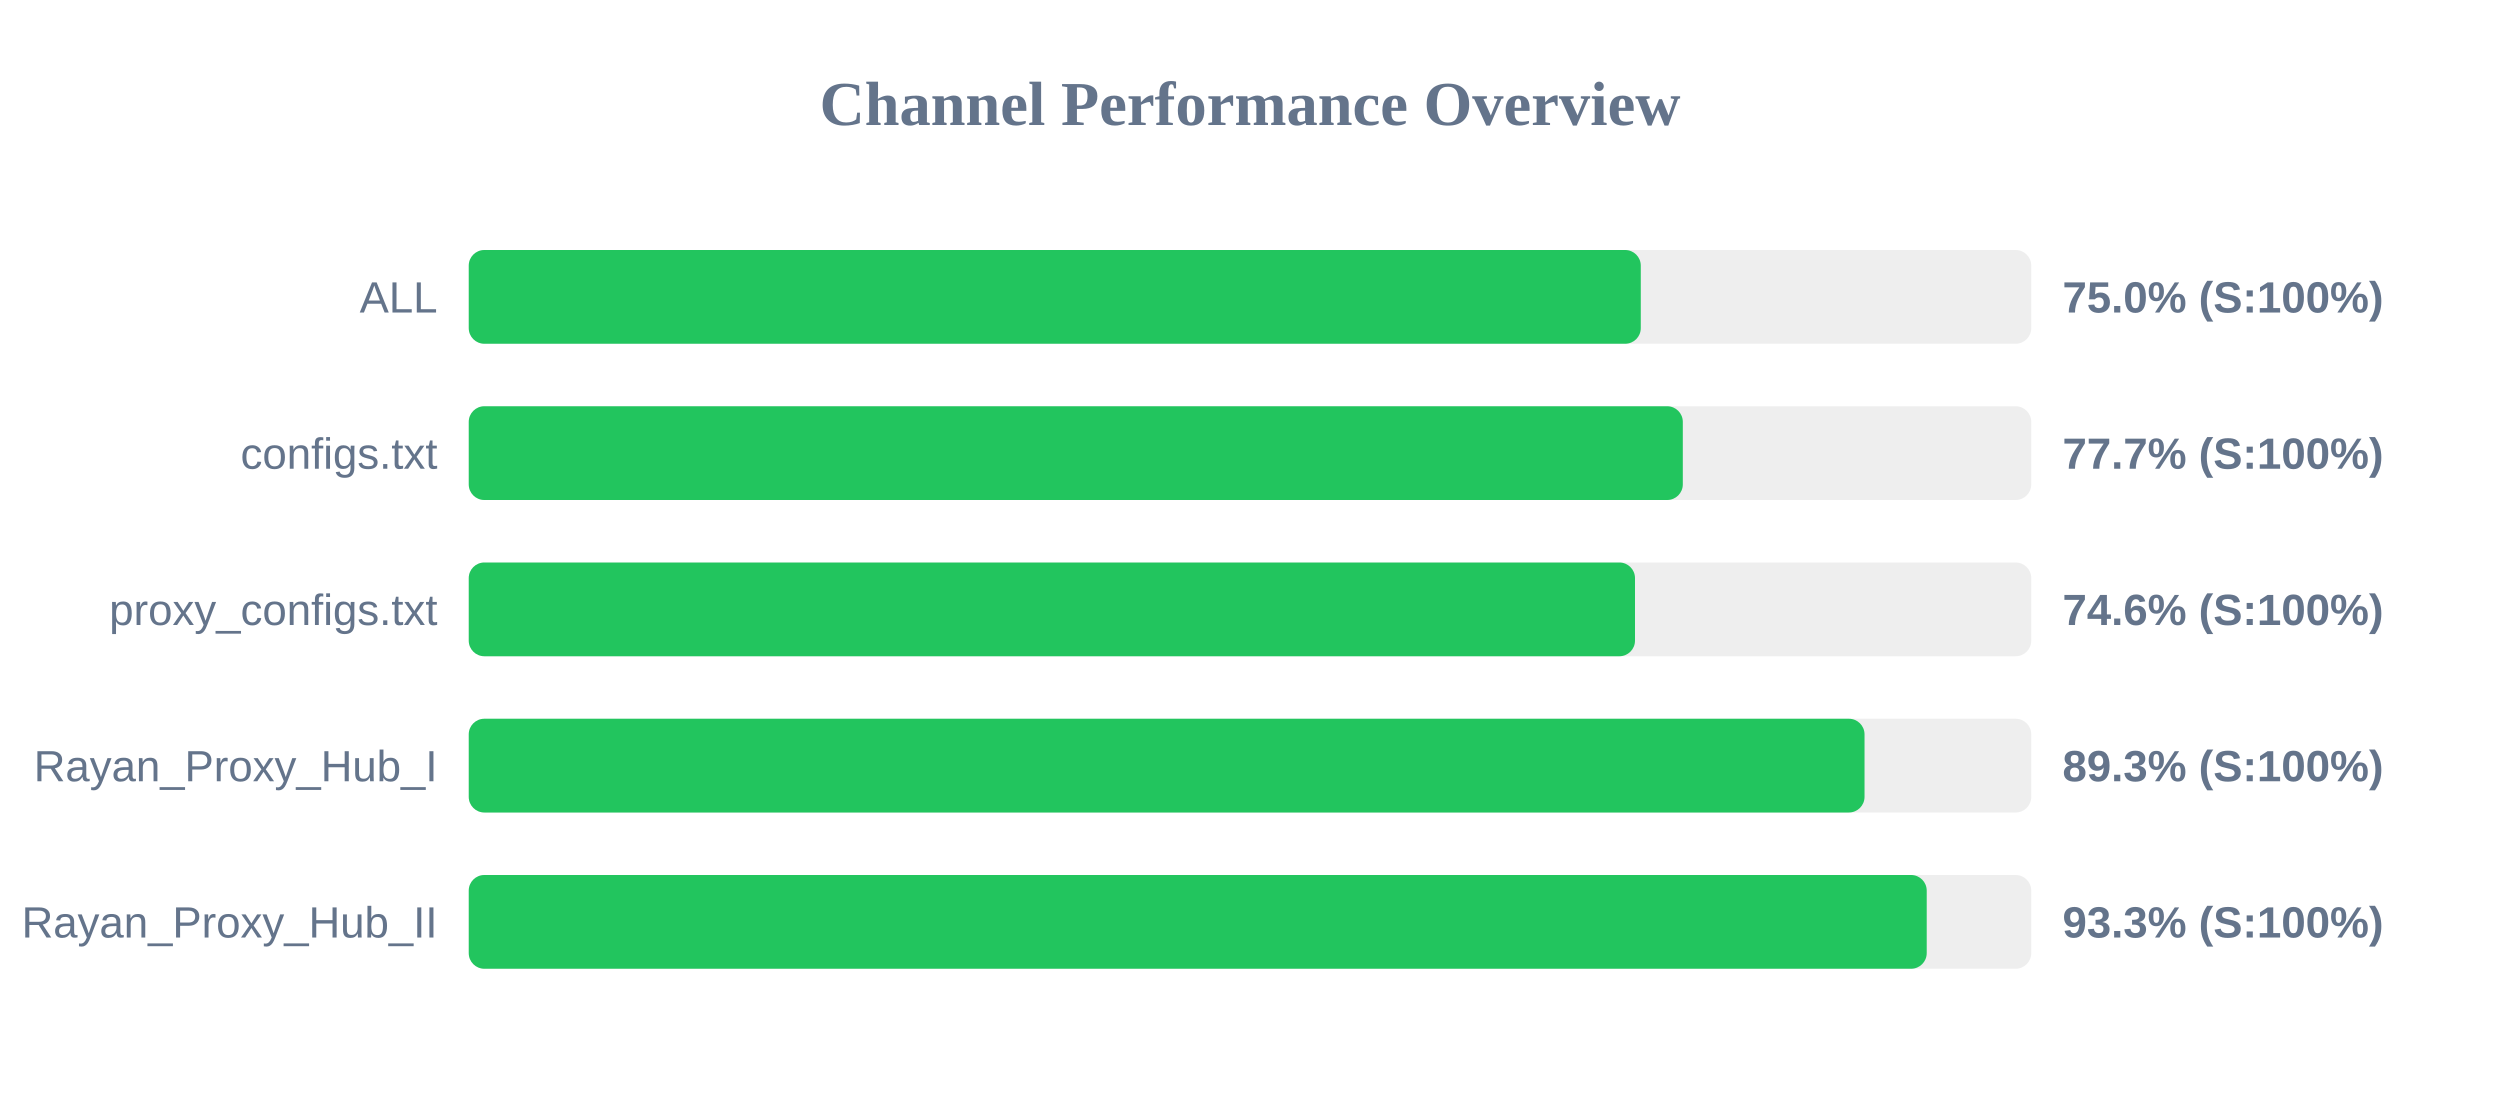
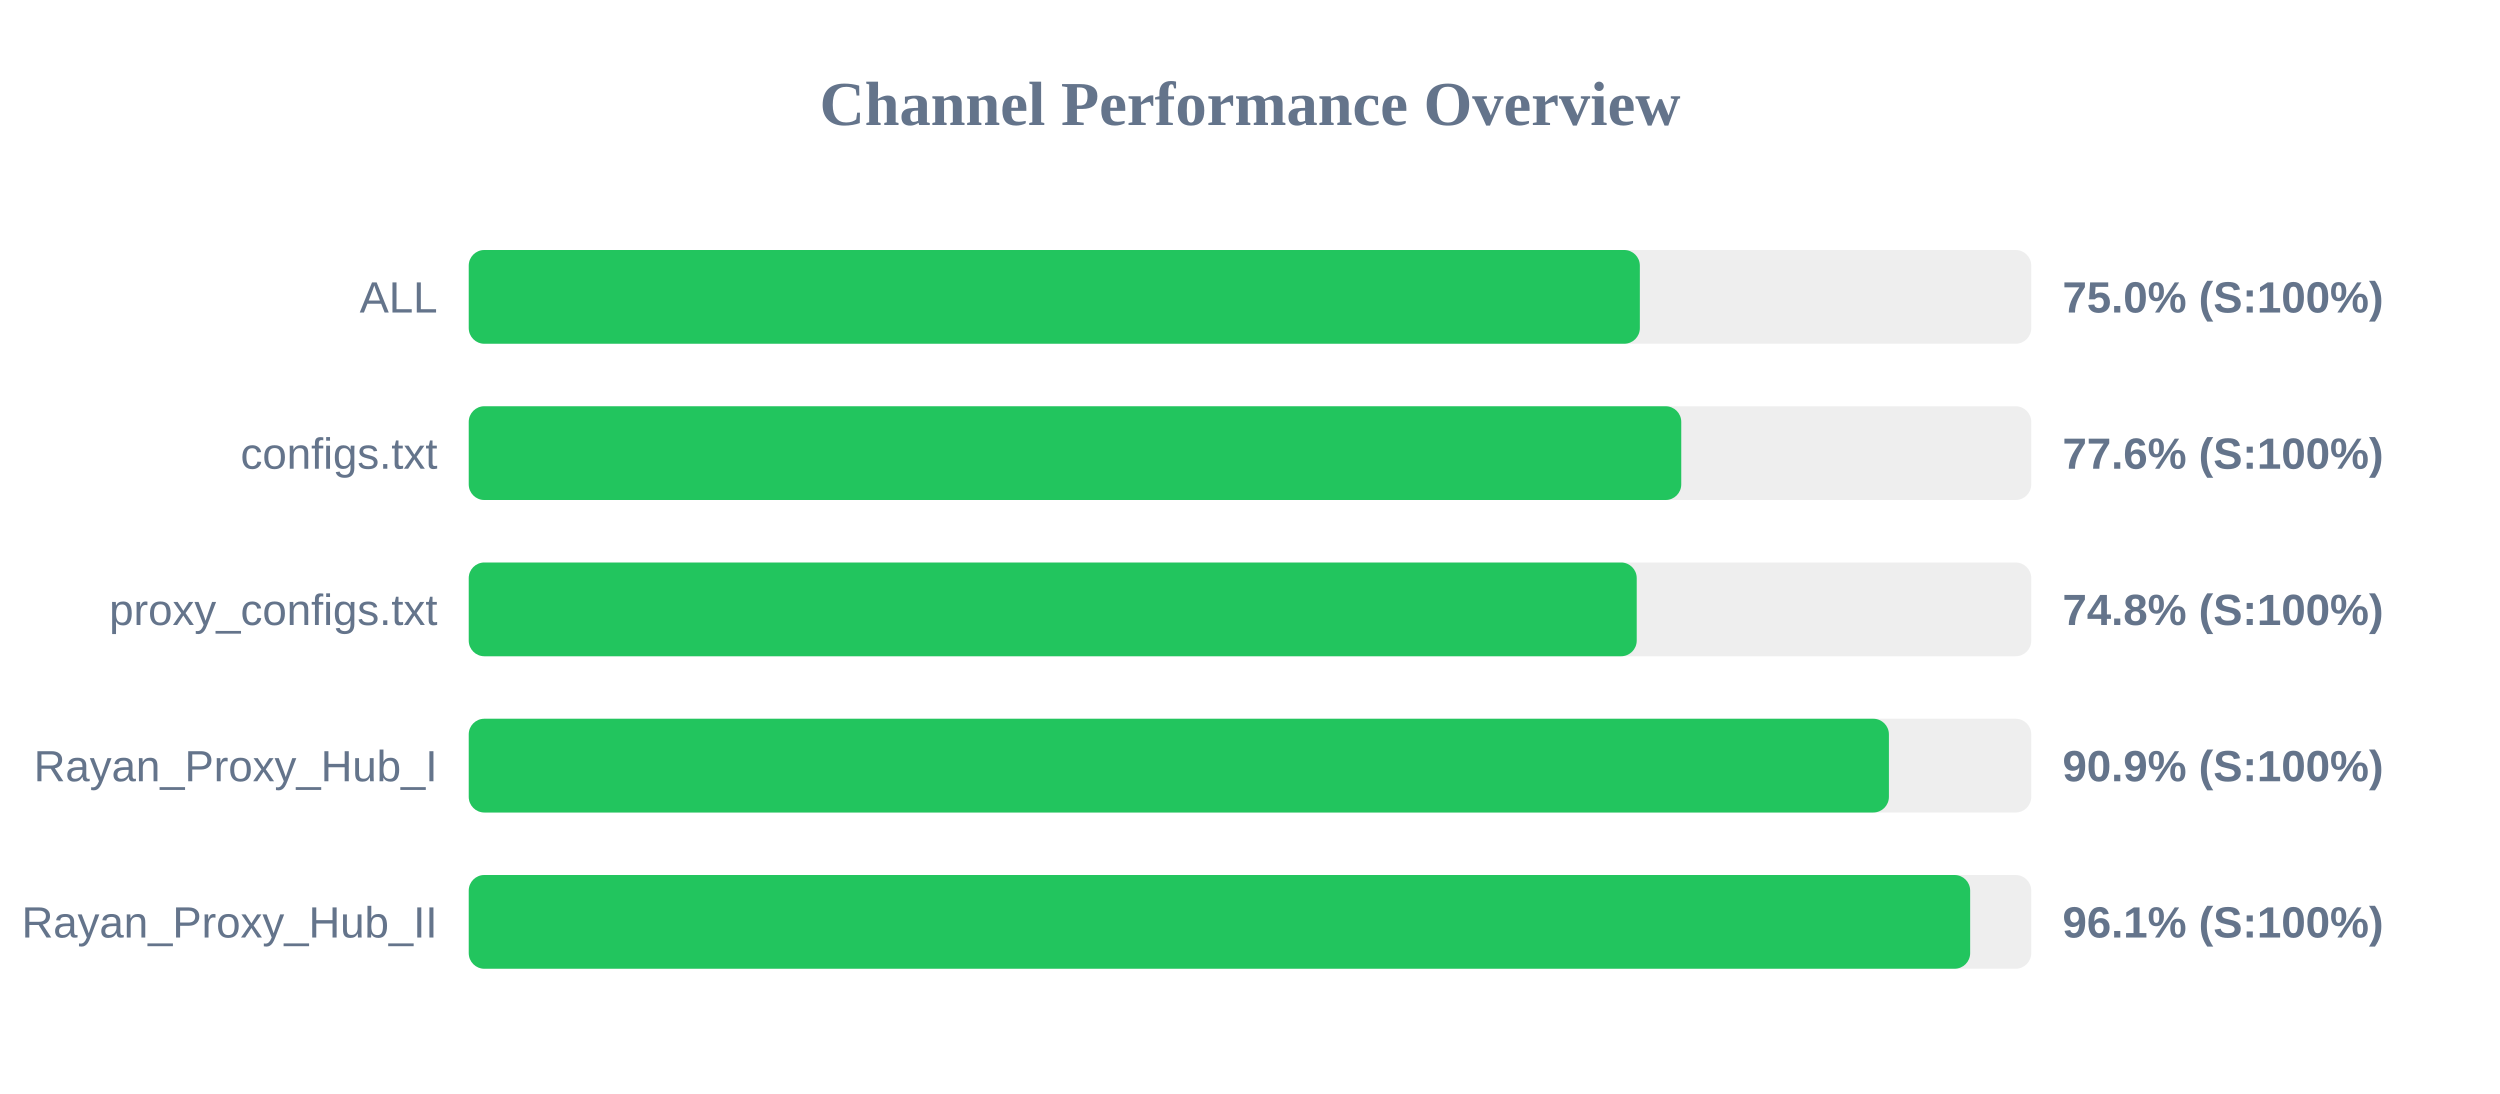
<svg xmlns="http://www.w3.org/2000/svg" width="800" height="350" version="1.1">
  <style>
        .row { font: 14px Arial; fill: #64748b; }
        .score { font: bold 14px Arial; fill: #64748b; }
    </style>
  <text x="400" y="40" text-anchor="middle" font-size="20px" font-weight="bold" fill="#64748b">Channel Performance Overview</text>
  <rect x="150" y="80" width="500" height="30" fill="#eee" rx="5" />
-   <rect x="150" y="80" width="375.05" height="30" fill="#22c55e" rx="5" />
+   <rect x="150" y="80" width="374.75" height="30" fill="#22c55e" rx="5" />
  <text x="140" y="100" text-anchor="end" class="row">ALL</text>
  <text x="660" y="100" text-anchor="start" class="score">75.0% (S:100%)</text>
  <rect x="150" y="130" width="500" height="30" fill="#eee" rx="5" />
-   <rect x="150" y="130" width="388.5" height="30" fill="#22c55e" rx="5" />
+   <rect x="150" y="130" width="388.0" height="30" fill="#22c55e" rx="5" />
  <text x="140" y="150" text-anchor="end" class="row">configs.txt</text>
-   <text x="660" y="150" text-anchor="start" class="score">77.7% (S:100%)</text>
+   <text x="660" y="150" text-anchor="start" class="score">77.6% (S:100%)</text>
  <rect x="150" y="180" width="500" height="30" fill="#eee" rx="5" />
-   <rect x="150" y="180" width="373.2" height="30" fill="#22c55e" rx="5" />
+   <rect x="150" y="180" width="373.75" height="30" fill="#22c55e" rx="5" />
  <text x="140" y="200" text-anchor="end" class="row">proxy_configs.txt</text>
-   <text x="660" y="200" text-anchor="start" class="score">74.6% (S:100%)</text>
+   <text x="660" y="200" text-anchor="start" class="score">74.8% (S:100%)</text>
  <rect x="150" y="230" width="500" height="30" fill="#eee" rx="5" />
-   <rect x="150" y="230" width="446.65" height="30" fill="#22c55e" rx="5" />
+   <rect x="150" y="230" width="454.45" height="30" fill="#22c55e" rx="5" />
  <text x="140" y="250" text-anchor="end" class="row">Rayan_Proxy_Hub_I</text>
-   <text x="660" y="250" text-anchor="start" class="score">89.3% (S:100%)</text>
+   <text x="660" y="250" text-anchor="start" class="score">90.9% (S:100%)</text>
  <rect x="150" y="280" width="500" height="30" fill="#eee" rx="5" />
-   <rect x="150" y="280" width="466.55" height="30" fill="#22c55e" rx="5" />
+   <rect x="150" y="280" width="480.45" height="30" fill="#22c55e" rx="5" />
  <text x="140" y="300" text-anchor="end" class="row">Rayan_Proxy_Hub_II</text>
-   <text x="660" y="300" text-anchor="start" class="score">93.3% (S:100%)</text>
+   <text x="660" y="300" text-anchor="start" class="score">96.1% (S:100%)</text>
</svg>
